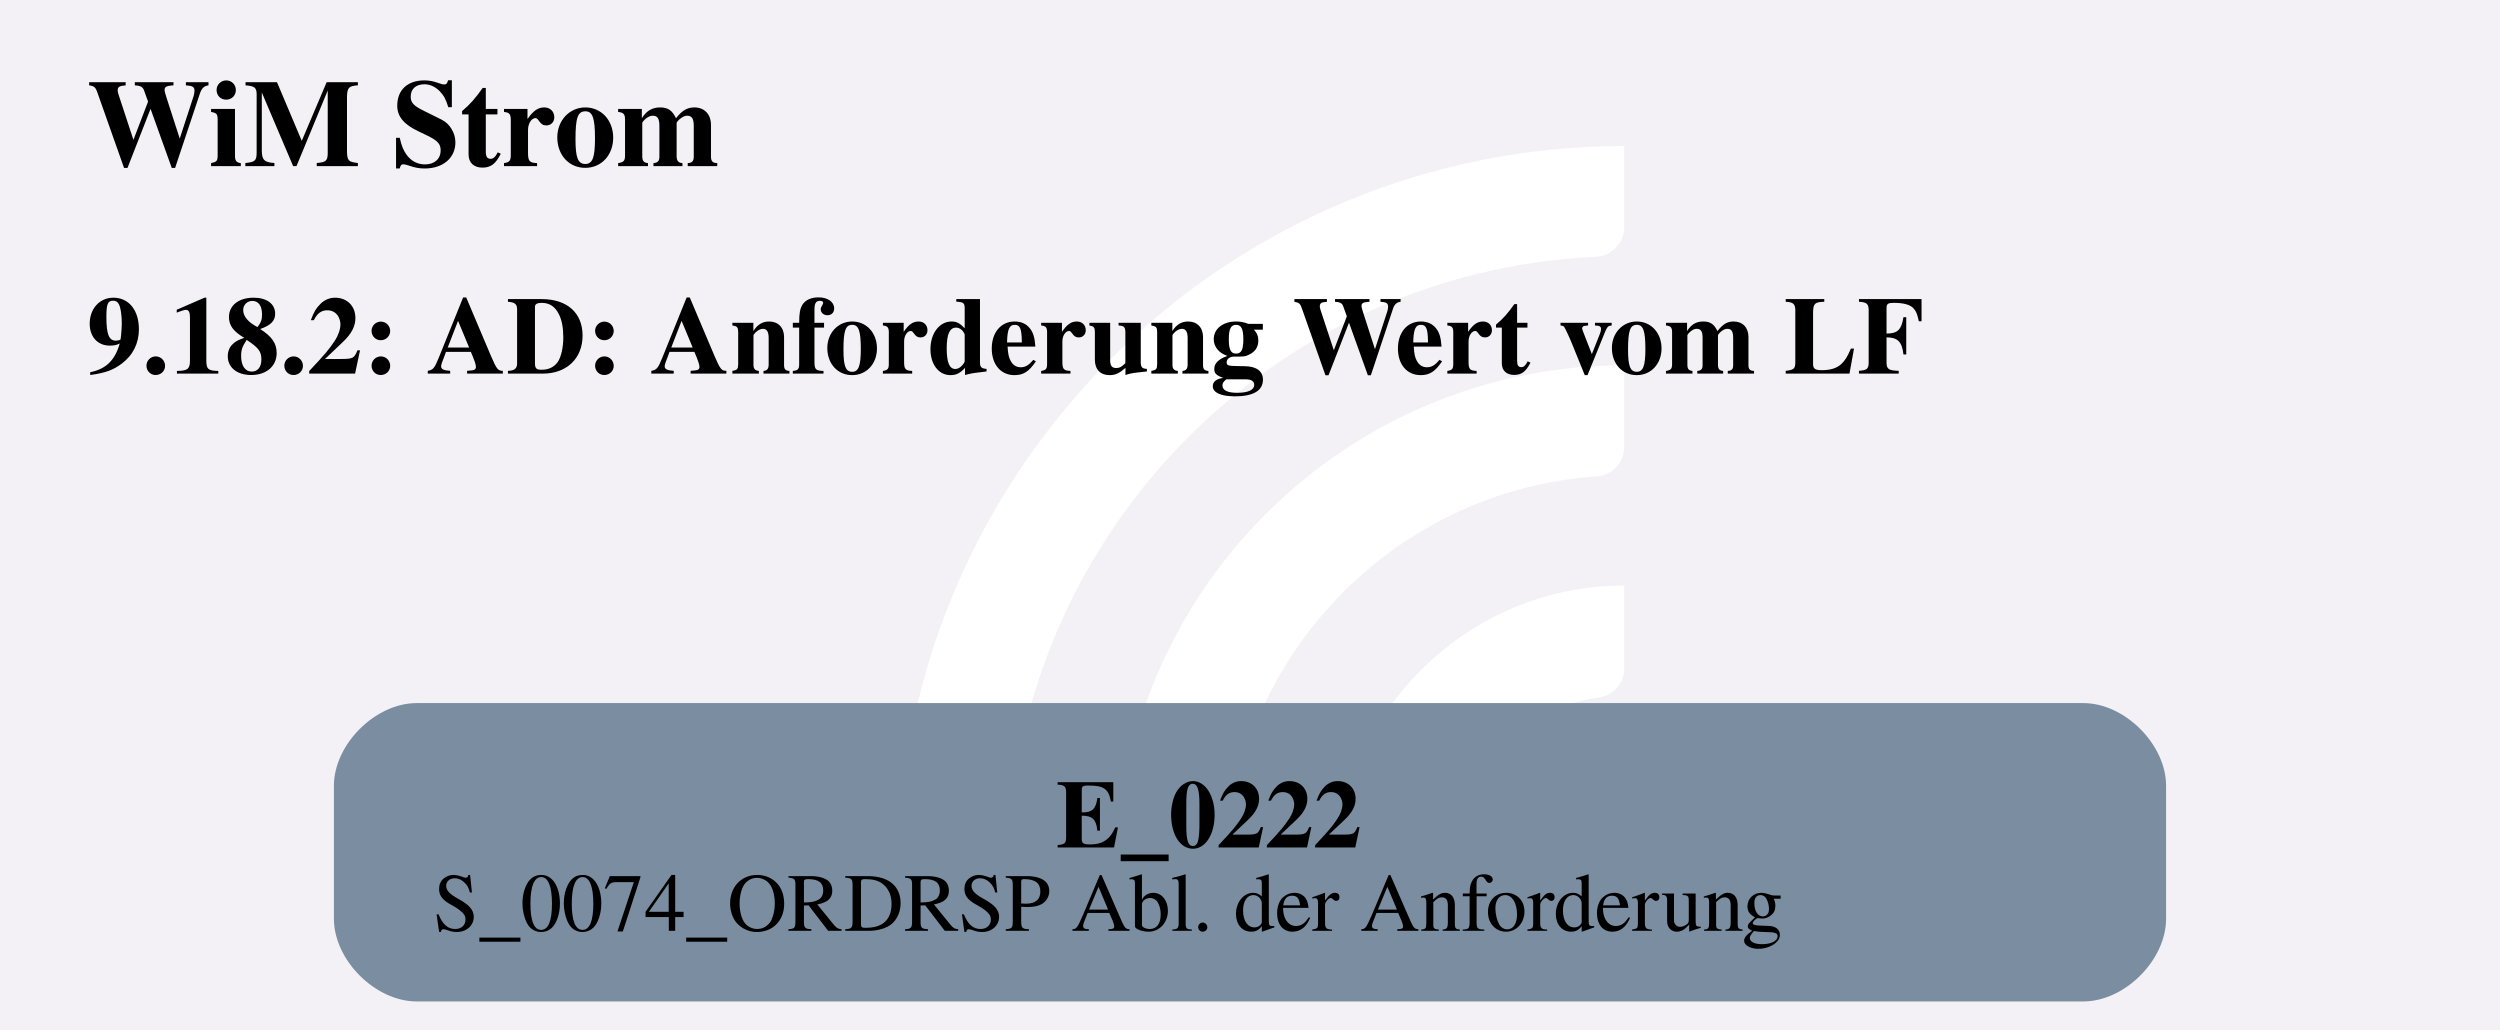
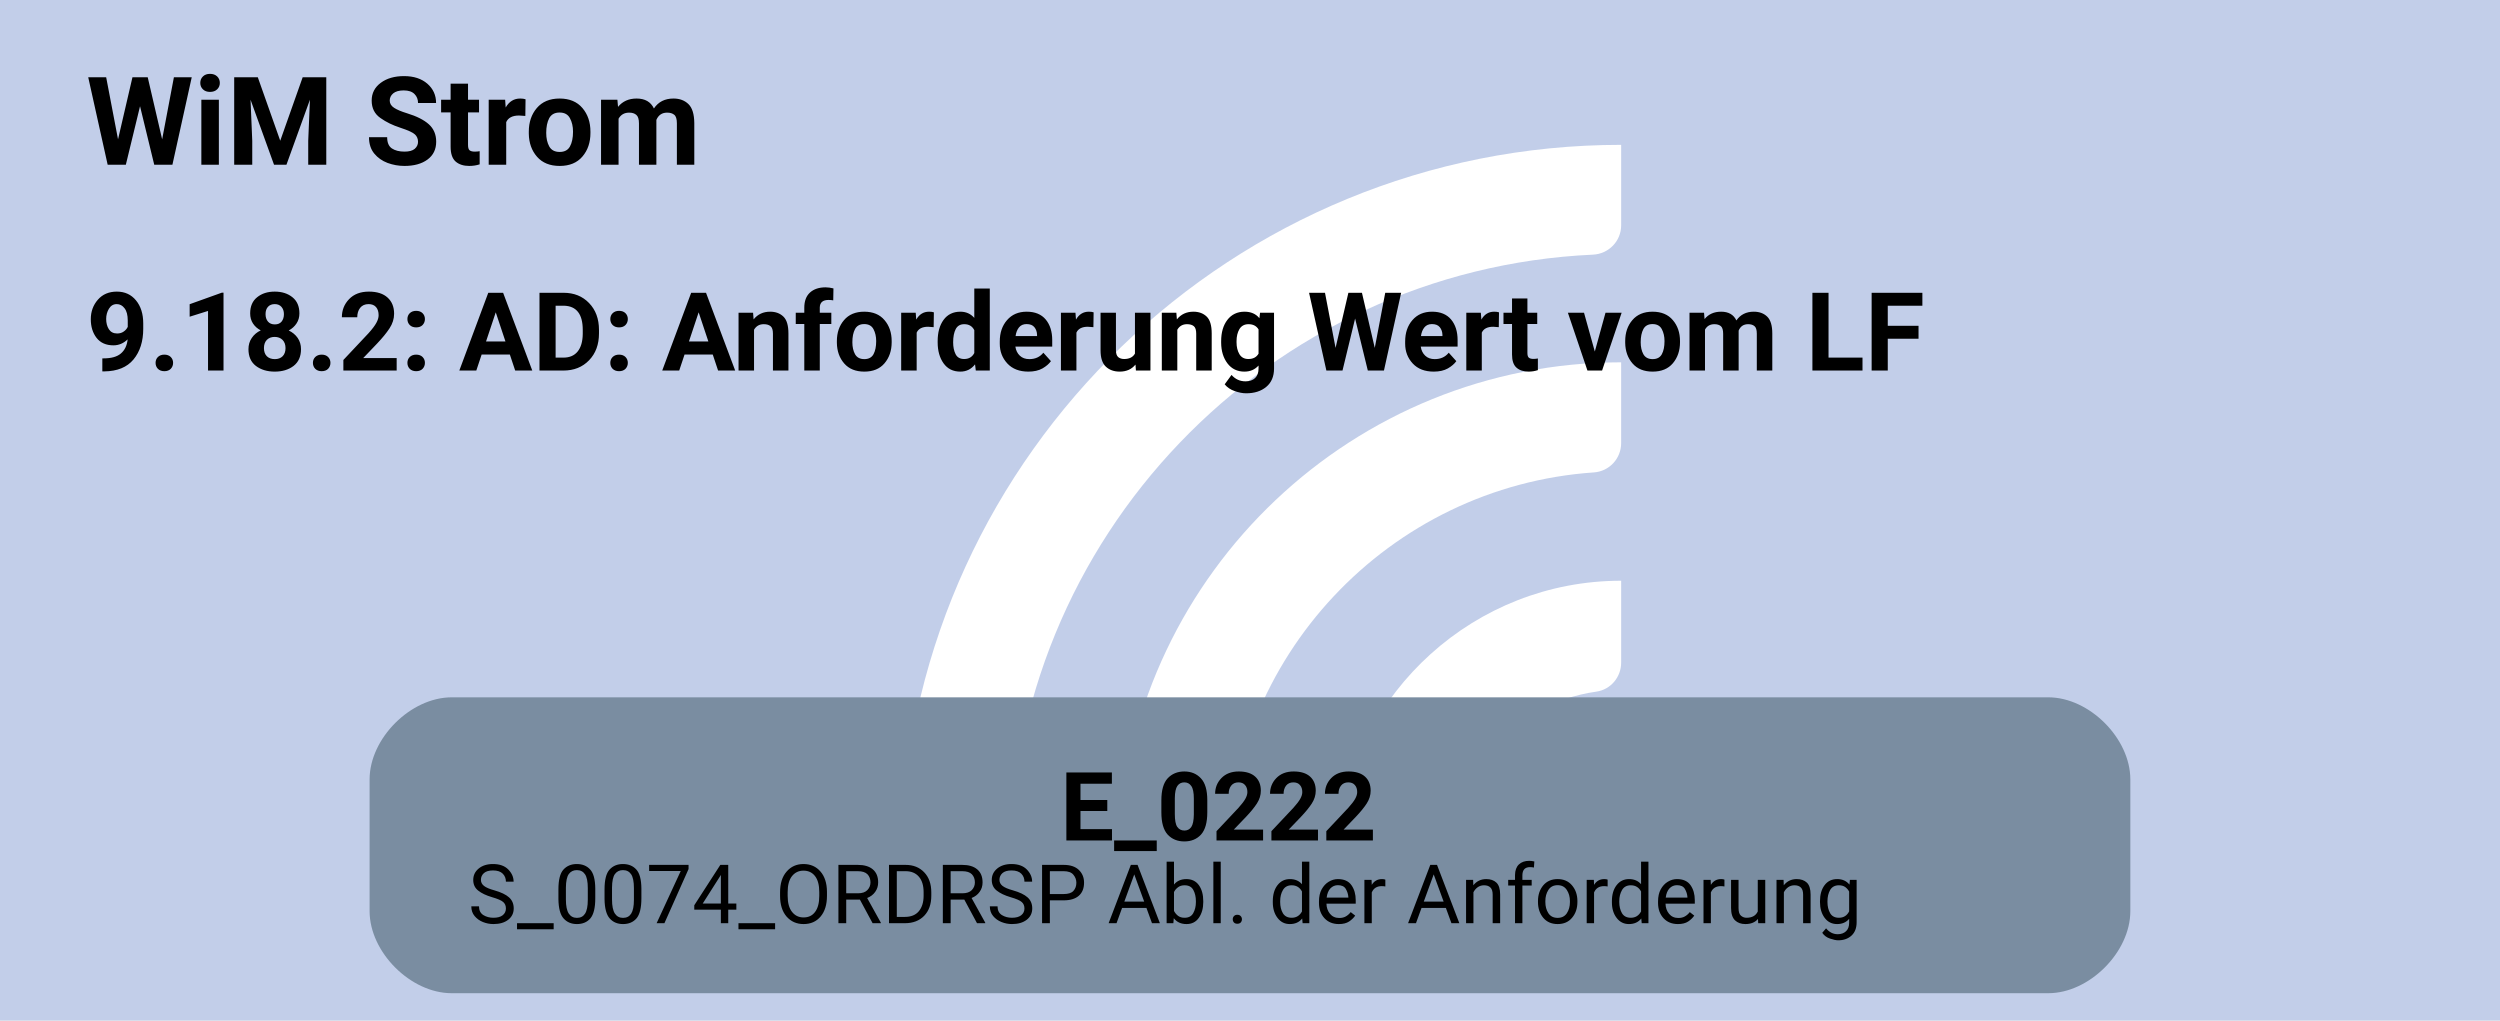
- <svg xmlns="http://www.w3.org/2000/svg" version="1.1" width="482.667px" viewBox="0 0 482.667 198.667" height="198.667px">
+ <svg xmlns="http://www.w3.org/2000/svg" version="1.1" width="486.667px" viewBox="0 0 486.667 198.667" height="198.667px">
  <g>
-     <svg version="1.1" width="482.667px" viewBox="0 0 482.667 198.667" height="198.667px">
-       <polygon fill="#f3f1f6" points="0,0 482.667,0 482.667,198.667 0,198.667" />
+     <svg version="1.1" width="486.667px" viewBox="0 0 486.667 198.667" height="198.667px">
+       <polygon fill="#c2cee9" points="0,0 486.667,0 486.667,198.667 0,198.667" />
      <g>
-         <g transform="translate(160.3169, 19.86667) scale(1 1) translate(0, 0) scale(0.2797334 0.2797334) ">
+         <g transform="translate(162.3169, 19.86667) scale(1 1) translate(0, 0) scale(0.2797334 0.2797334) ">
          <defs>
            <style>.cls-1{fill:#fff;}</style>
          </defs>
          <path class="cls-1" d="M122.44,531.2h-56.1c-11,0-19.9-9.12-19.46-20.11C57.47,243.89,278.15,29.78,547.91,29.78v56.02c0,10.98-8.69,19.89-19.66,20.39-225.51,10.31-405.8,197-405.8,425Z" />
          <path class="cls-1" d="M273.78,531.2h-55.93c-11.23,0-20.09-9.48-19.43-20.69,10.74-183.44,163.39-329.39,349.48-329.39v56.26c0,10.71-8.27,19.62-18.96,20.35-142.35,9.77-255.17,128.69-255.17,273.46Z" />
          <path class="cls-1" d="M425.77,531.2h-55.45c-11.65,0-20.6-10.17-19.33-21.75,10.87-99.03,95.03-176.34,196.92-176.34v57.01c0,10.05-7.28,18.75-17.23,20.16-59.22,8.4-104.91,59.42-104.91,120.92Z" />
        </g>
-         <svg width="362pt" height="149pt" viewBox="0.00 0.00 361.50 149.28">
+         <svg width="365pt" height="149pt" viewBox="0.00 0.00 364.50 149.28">
          <g id="graph0" class="graph" transform="scale(1 1) rotate(0) translate(4 145.28)">
-             <text text-anchor="start" x="8" y="-121.18" font-family="Times,serif" font-weight="bold" font-size="18.00">WiM Strom</text>
-             <text text-anchor="start" x="8" y="-91.08" font-family="Times,serif" font-weight="bold" font-size="16.00">9.18.2: AD: Anforderung Wert vom LF</text>
+             <text text-anchor="start" x="8" y="-121.18" font-family="Roboto, sans-serif" font-weight="bold" font-size="18.00">WiM Strom</text>
+             <text text-anchor="start" x="8" y="-91.08" font-family="Roboto, sans-serif" font-weight="bold" font-size="16.00">9.18.2: AD: Anforderung Wert vom LF</text>
            <g id="node1" class="node">
-               <path fill="#7a8da1" stroke="black" stroke-width="0" d="M297.65,-43.28C297.65,-43.28 55.85,-43.28 55.85,-43.28 49.85,-43.28 43.85,-37.28 43.85,-31.28 43.85,-31.28 43.85,-12 43.85,-12 43.85,-6 49.85,0 55.85,0 55.85,0 297.65,0 297.65,0 303.65,0 309.65,-6 309.65,-12 309.65,-12 309.65,-31.28 309.65,-31.28 309.65,-37.28 303.65,-43.28 297.65,-43.28" />
-               <text text-anchor="start" x="148.62" y="-22.34" font-family="Times,serif" font-weight="bold" font-size="14.00">E_0222</text>
-               <text text-anchor="start" x="58.25" y="-10.24" font-family="Times,serif" font-size="12.00">S_0074_ORDRSP Abl. der Anforderung</text>
+               <path fill="#7a8da1" stroke="black" stroke-width="0" d="M295.02,-43.28C295.02,-43.28 61.48,-43.28 61.48,-43.28 55.48,-43.28 49.47,-37.28 49.47,-31.28 49.47,-31.28 49.47,-12 49.47,-12 49.47,-6 55.47,0 61.47,0 61.47,0 295.02,0 295.02,0 301.02,0 307.02,-6 307.02,-12 307.02,-12 307.02,-31.28 307.02,-31.28 307.02,-37.28 301.02,-43.28 295.02,-43.28" />
+               <text text-anchor="start" x="150.5" y="-22.34" font-family="Roboto, sans-serif" font-weight="bold" font-size="14.00">E_0222</text>
+               <text text-anchor="start" x="63.88" y="-10.24" font-family="Roboto, sans-serif" font-size="12.00">S_0074_ORDRSP Abl. der Anforderung</text>
            </g>
          </g>
        </svg>
      </g>
    </svg>
  </g>
</svg>
